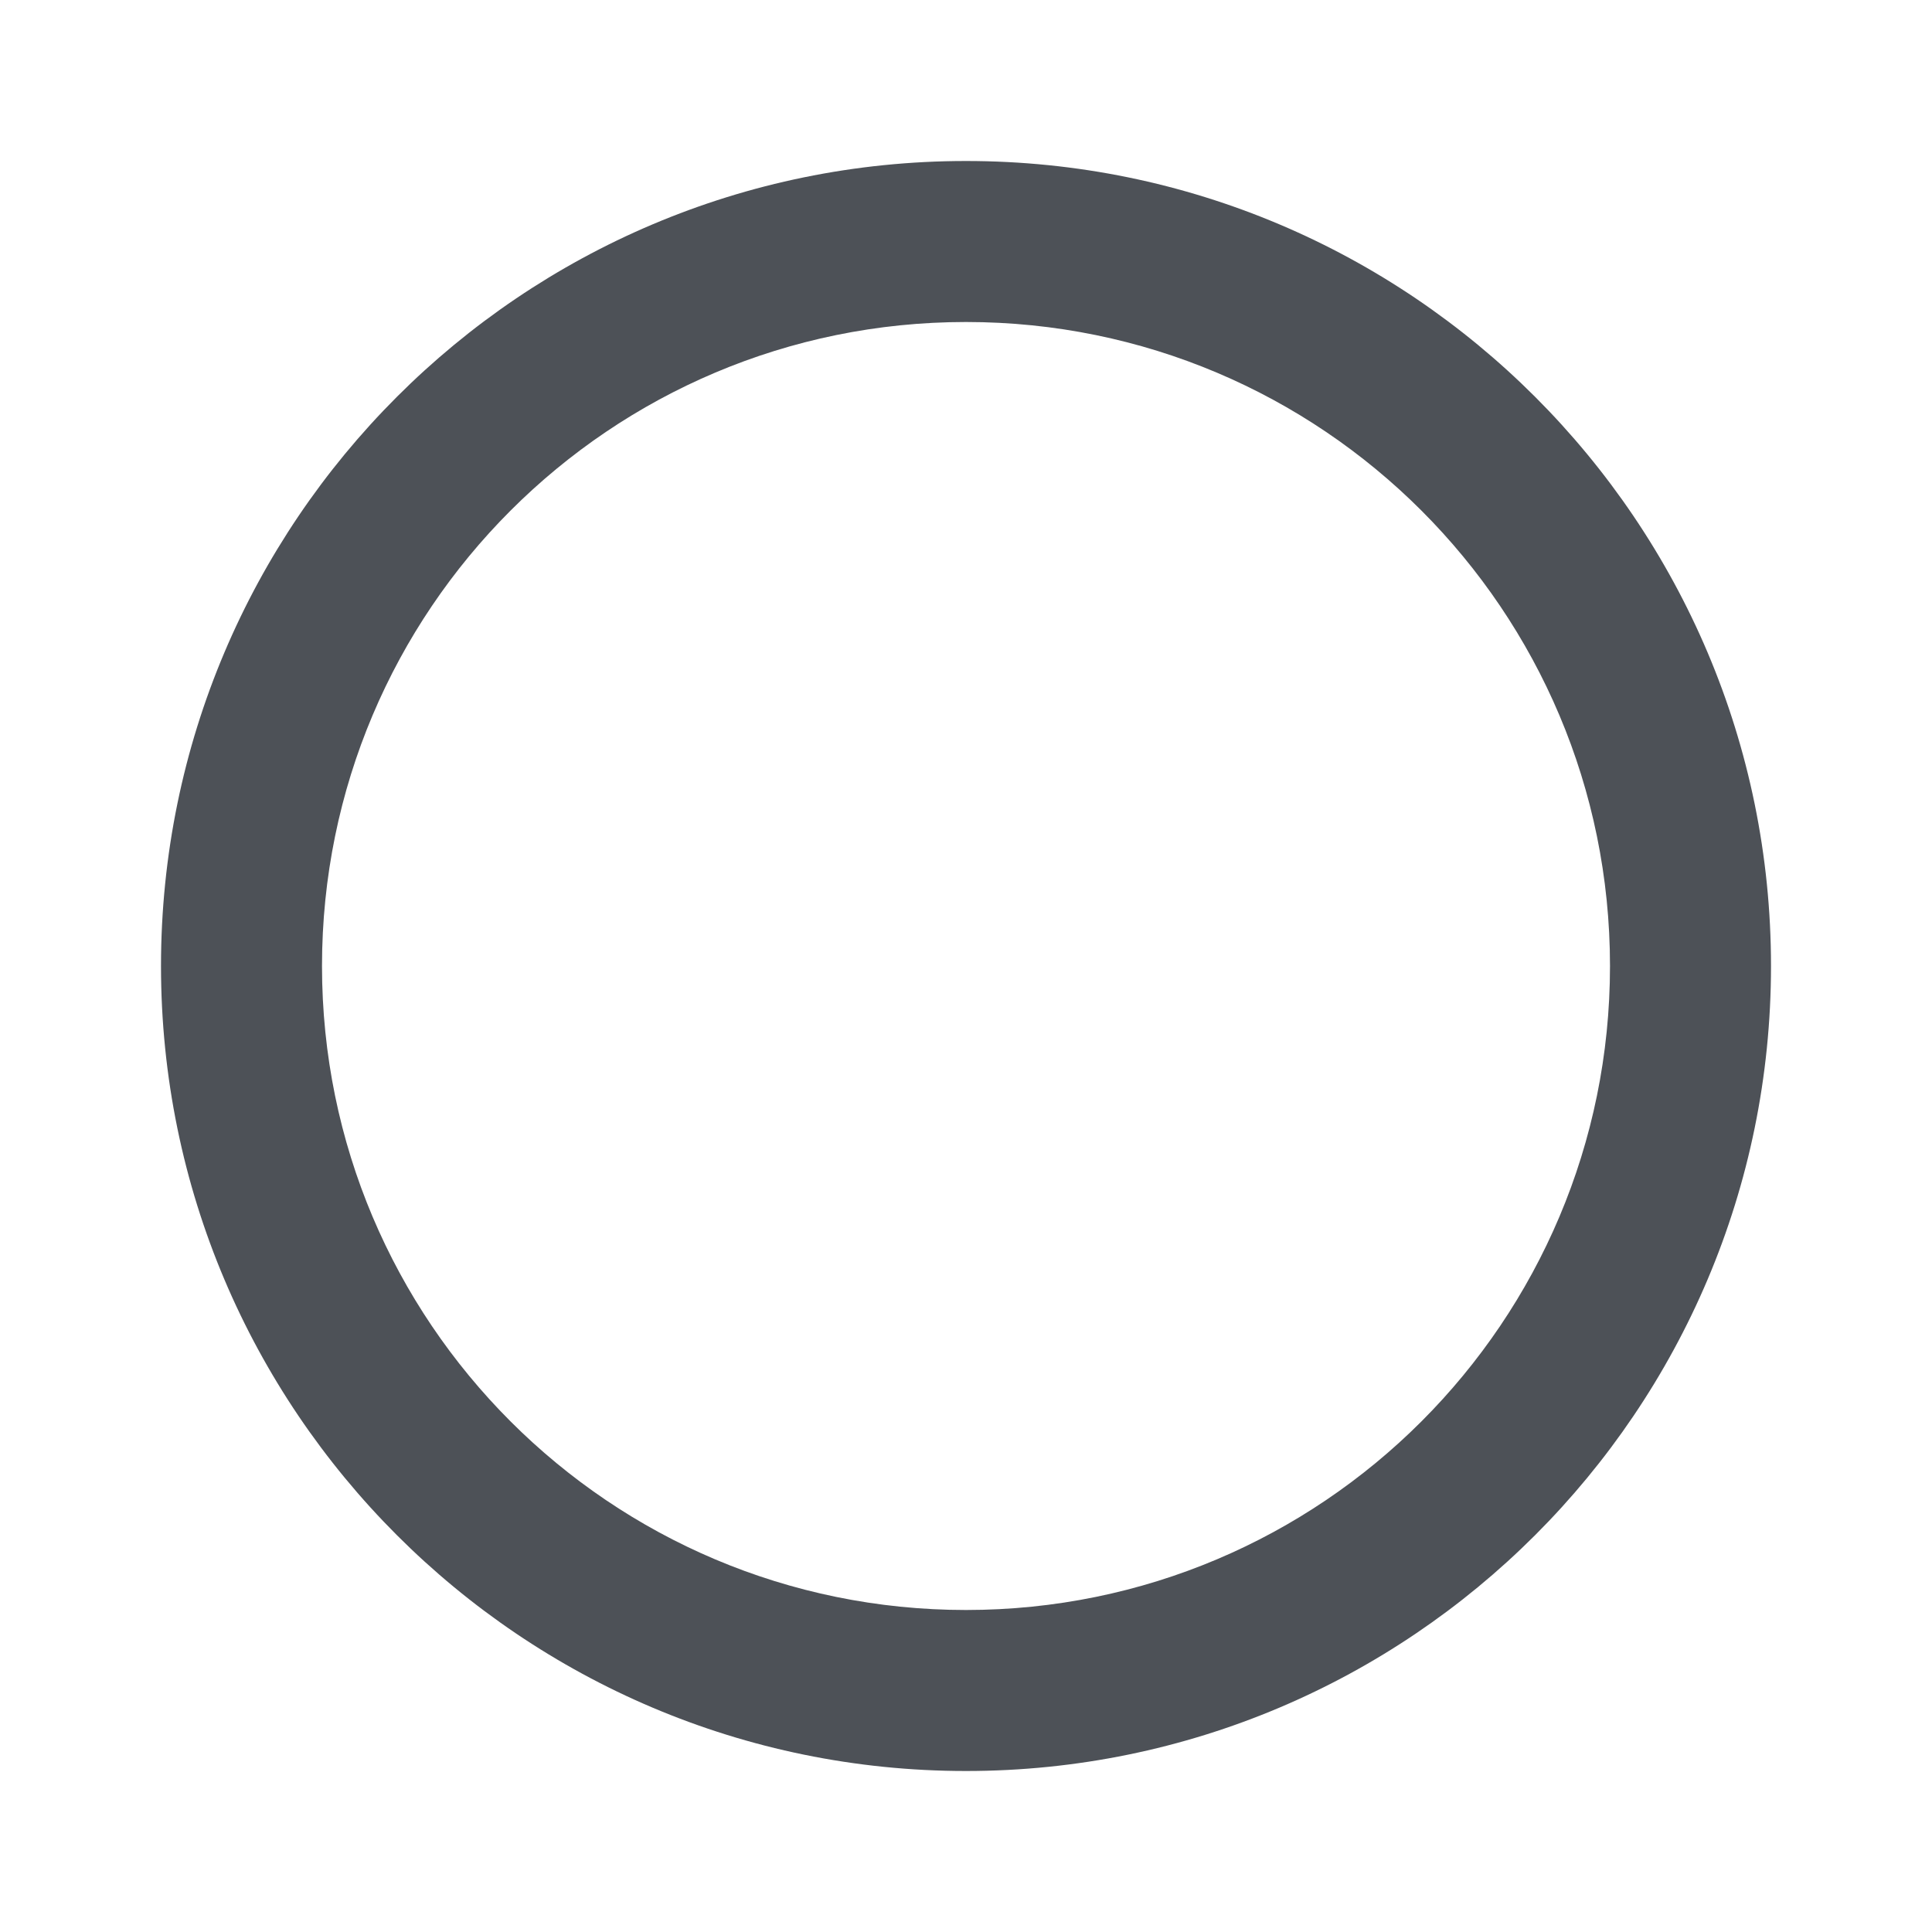
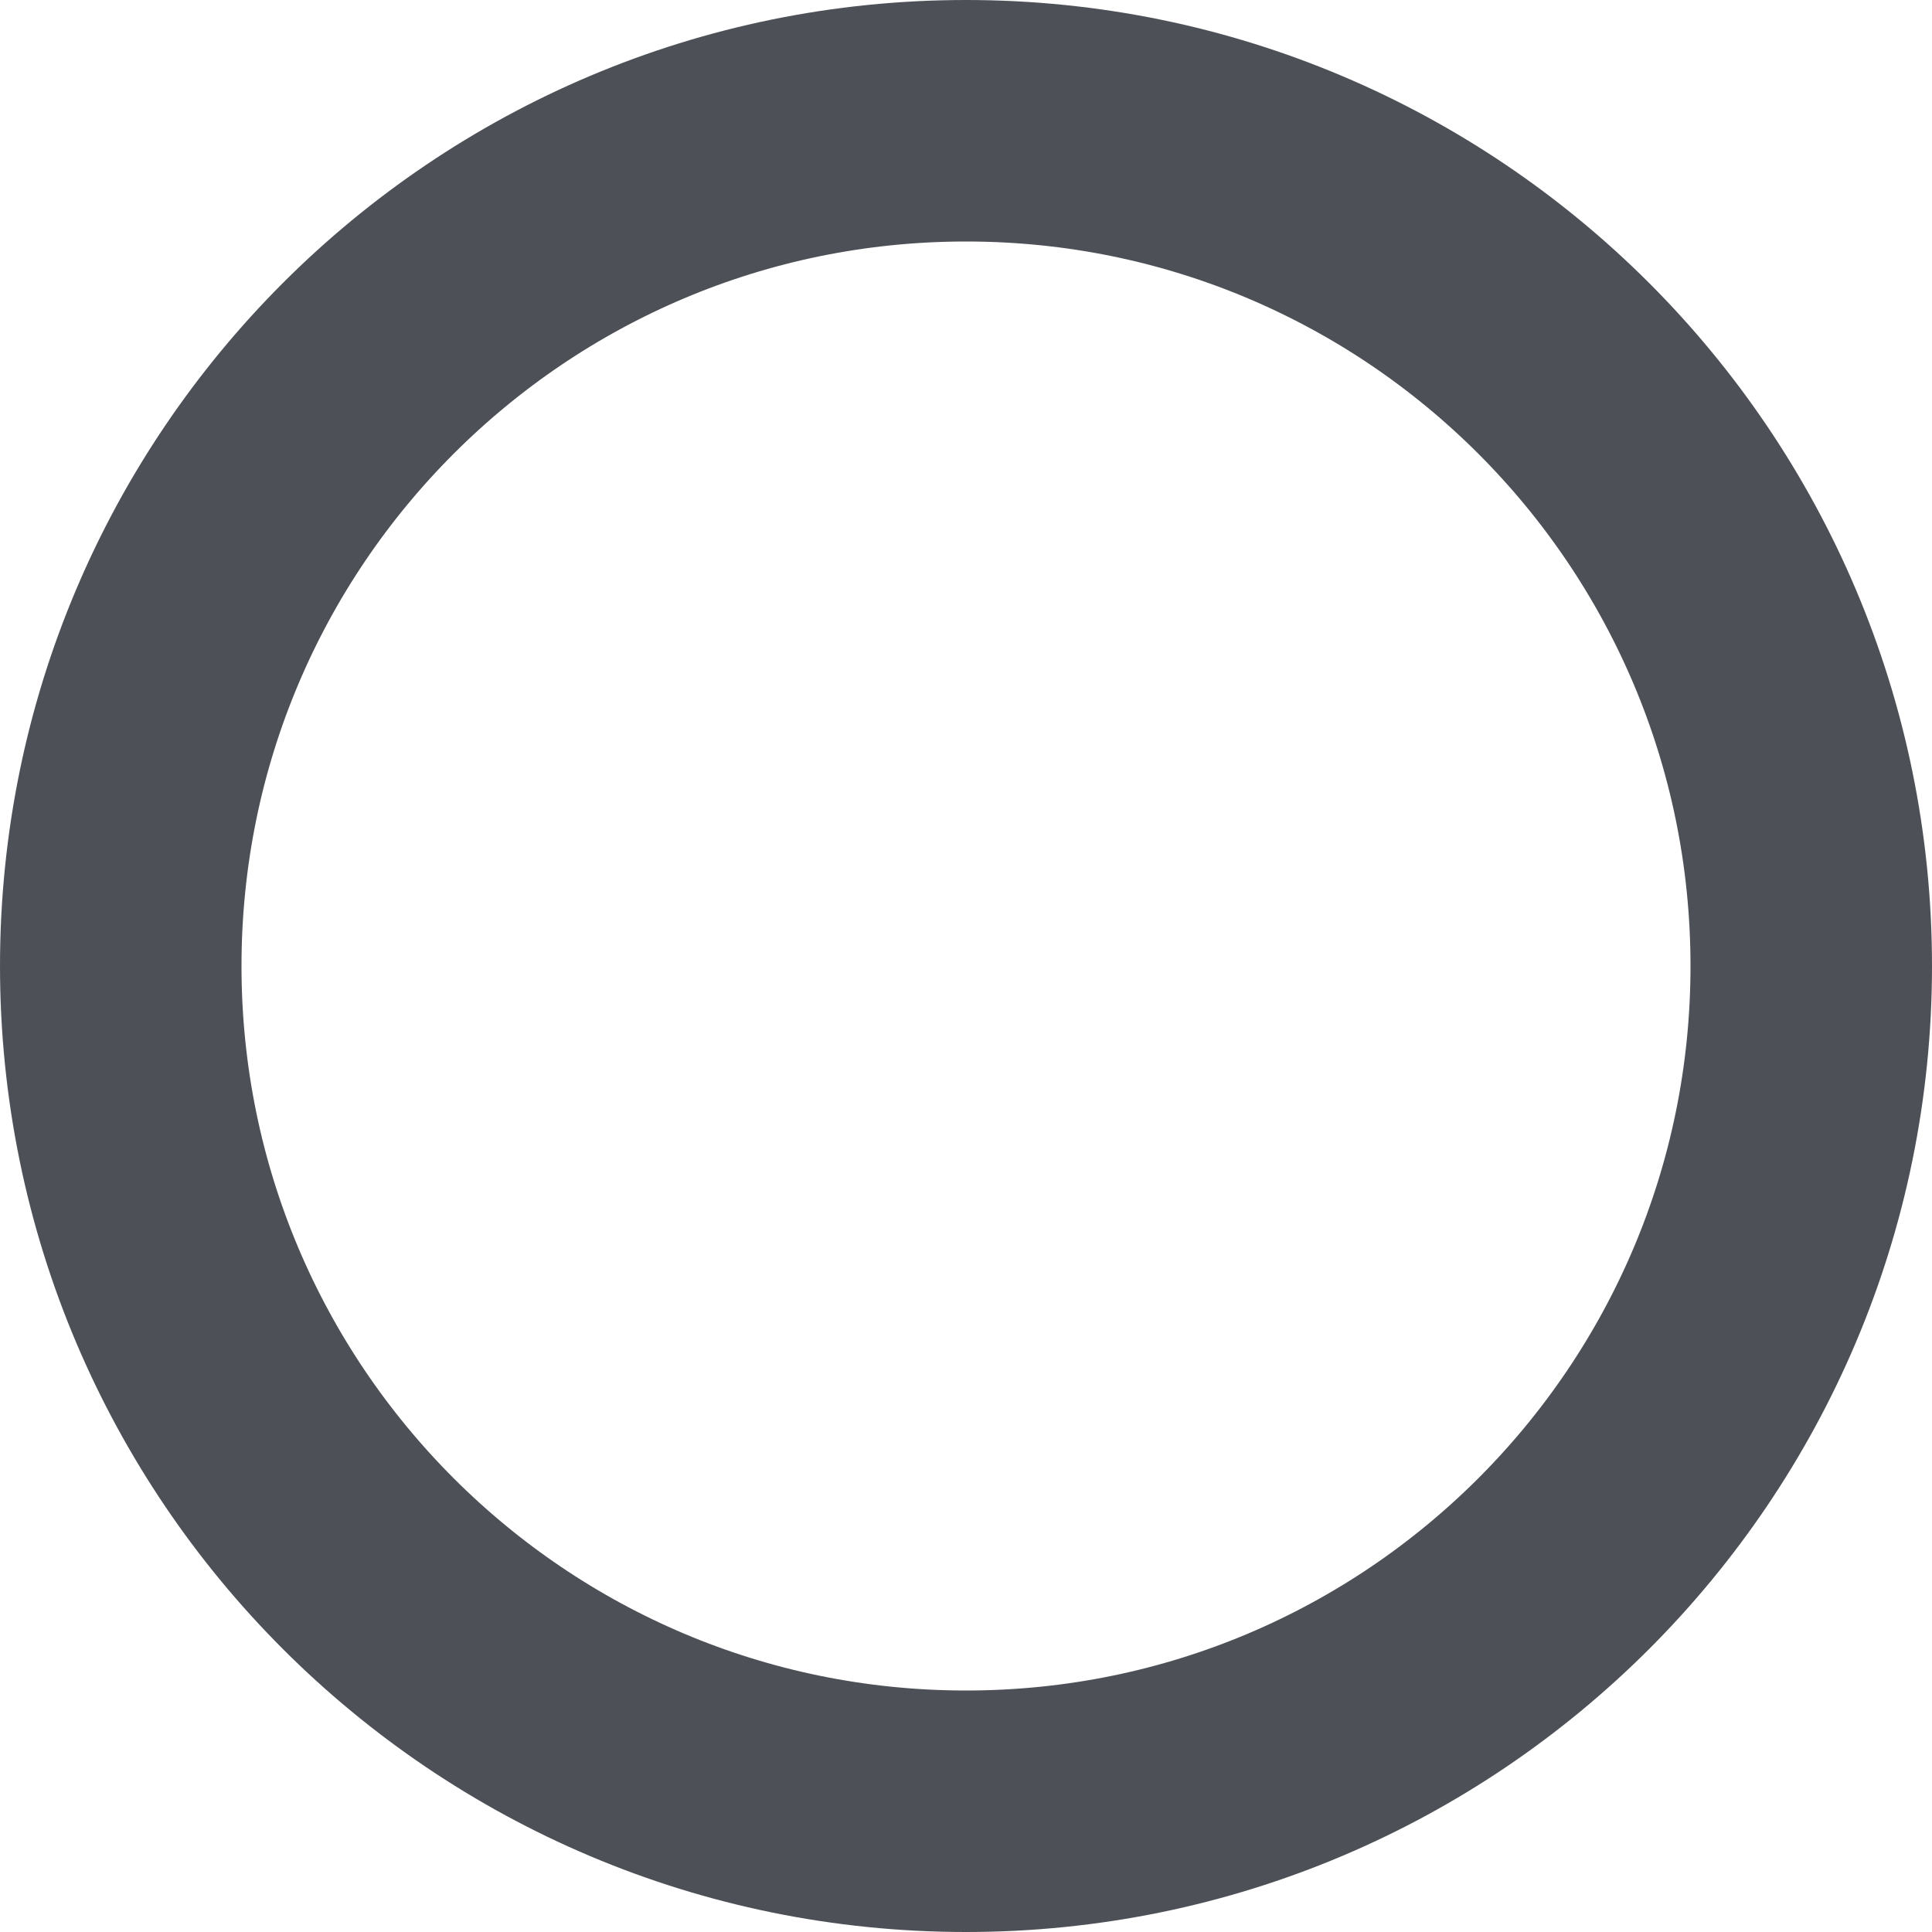
- <svg height="24px" viewBox="0 0 24 24" width="24px" fill="#4d5157">
-   <path d="M0 0h24v24H0V0z" fill="none" />
-   <path d="M12 2C6.48 2 2 6.48 2 12s4.48 10 10 10 10-4.48 10-10S17.52 2 12 2zm0 18c-4.42 0-8-3.58-8-8s3.58-8 8-8 8 3.58 8 8-3.58 8-8 8z" />
+ <svg height="24px" viewBox="0 0 24 24" width="24px">
+   <circle cx="12" cy="12" r="10.5" stroke="#4d5157" stroke-width="3" fill="none" />
</svg>
